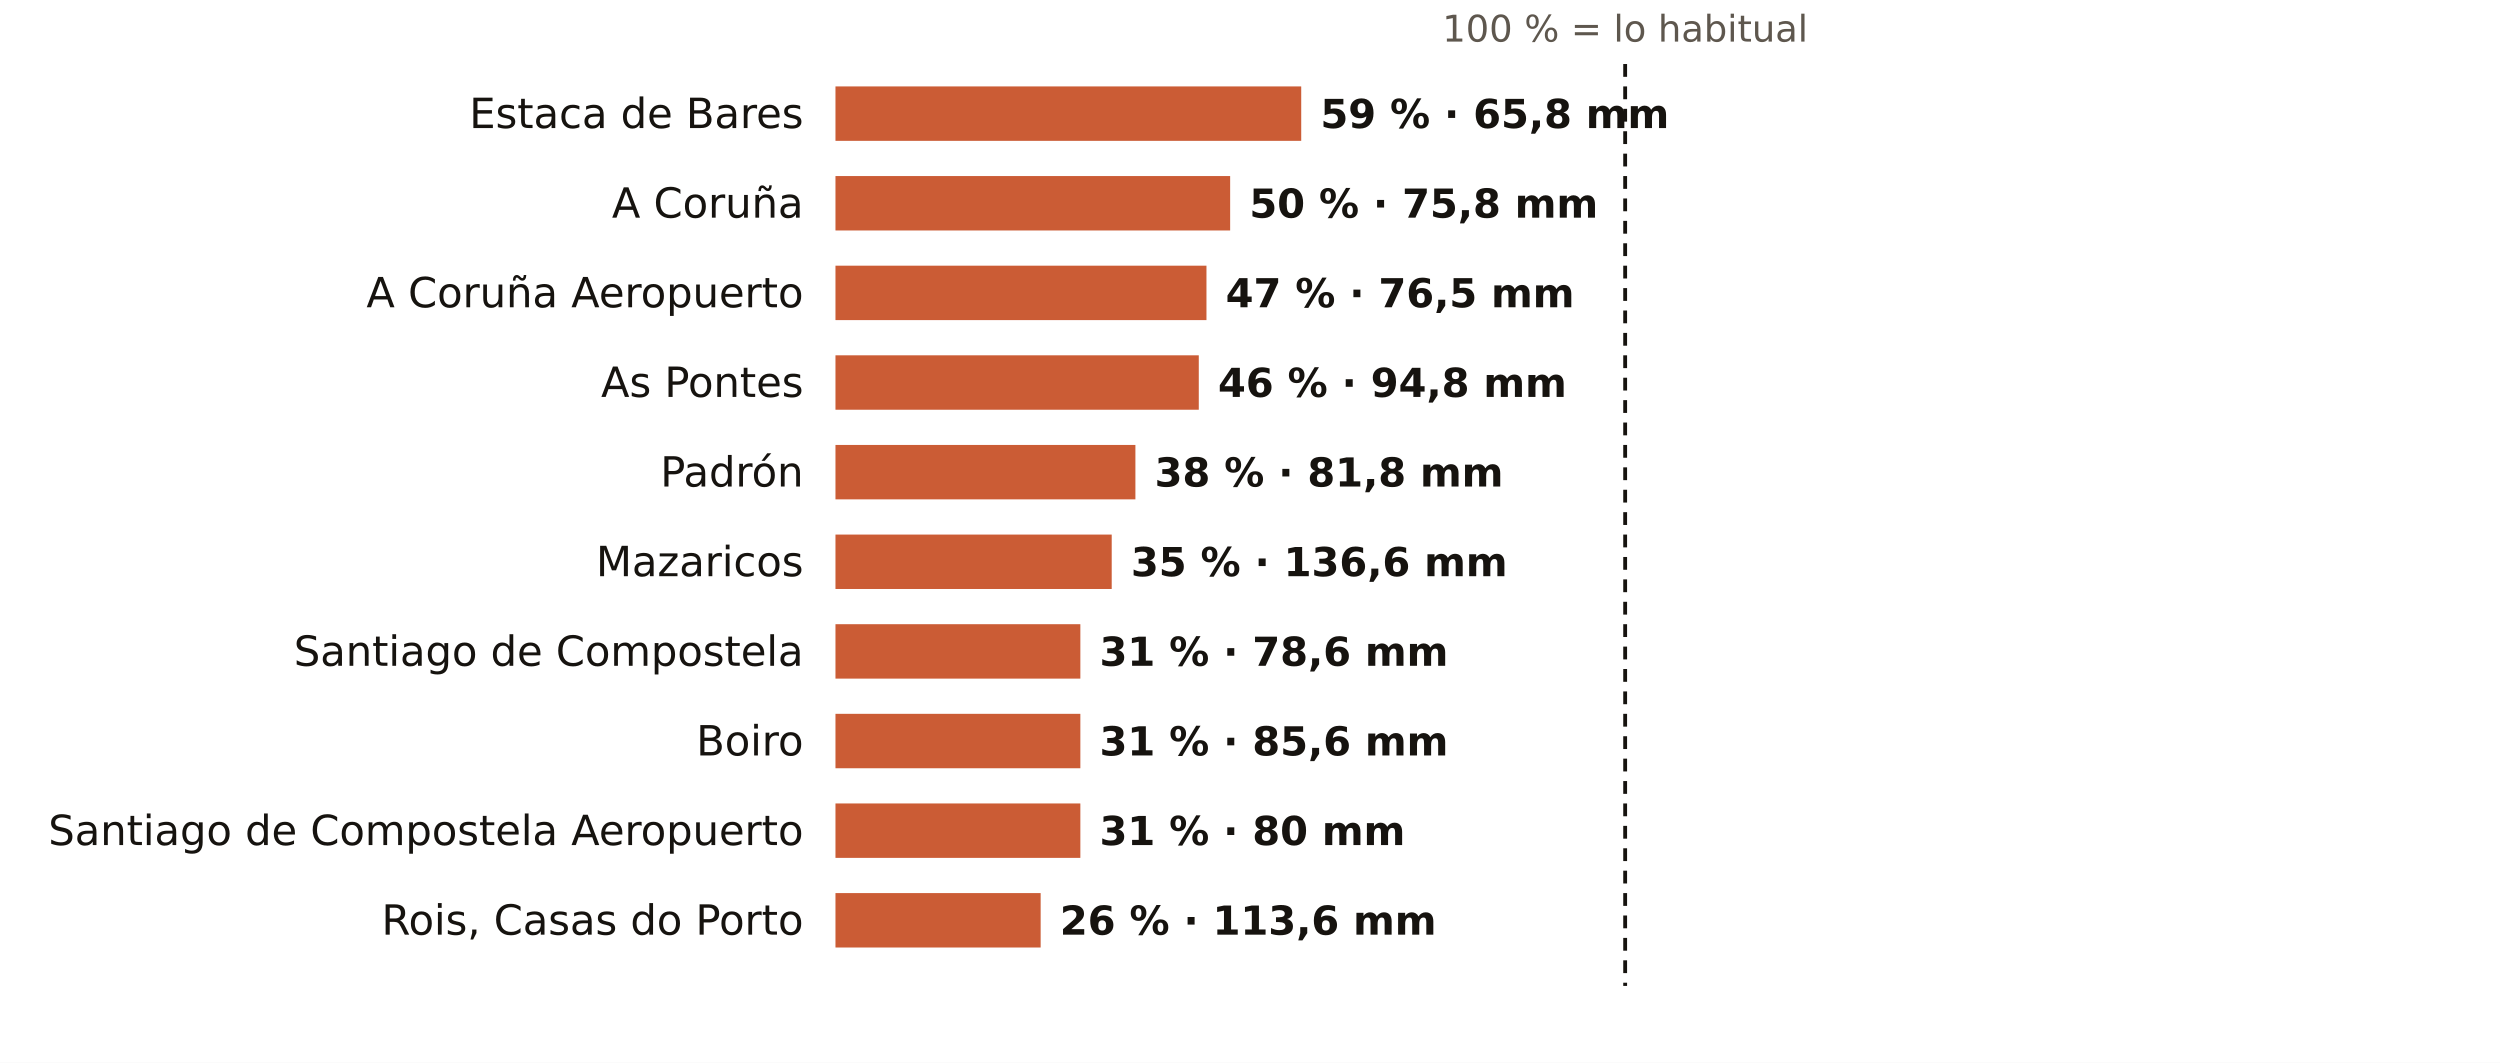
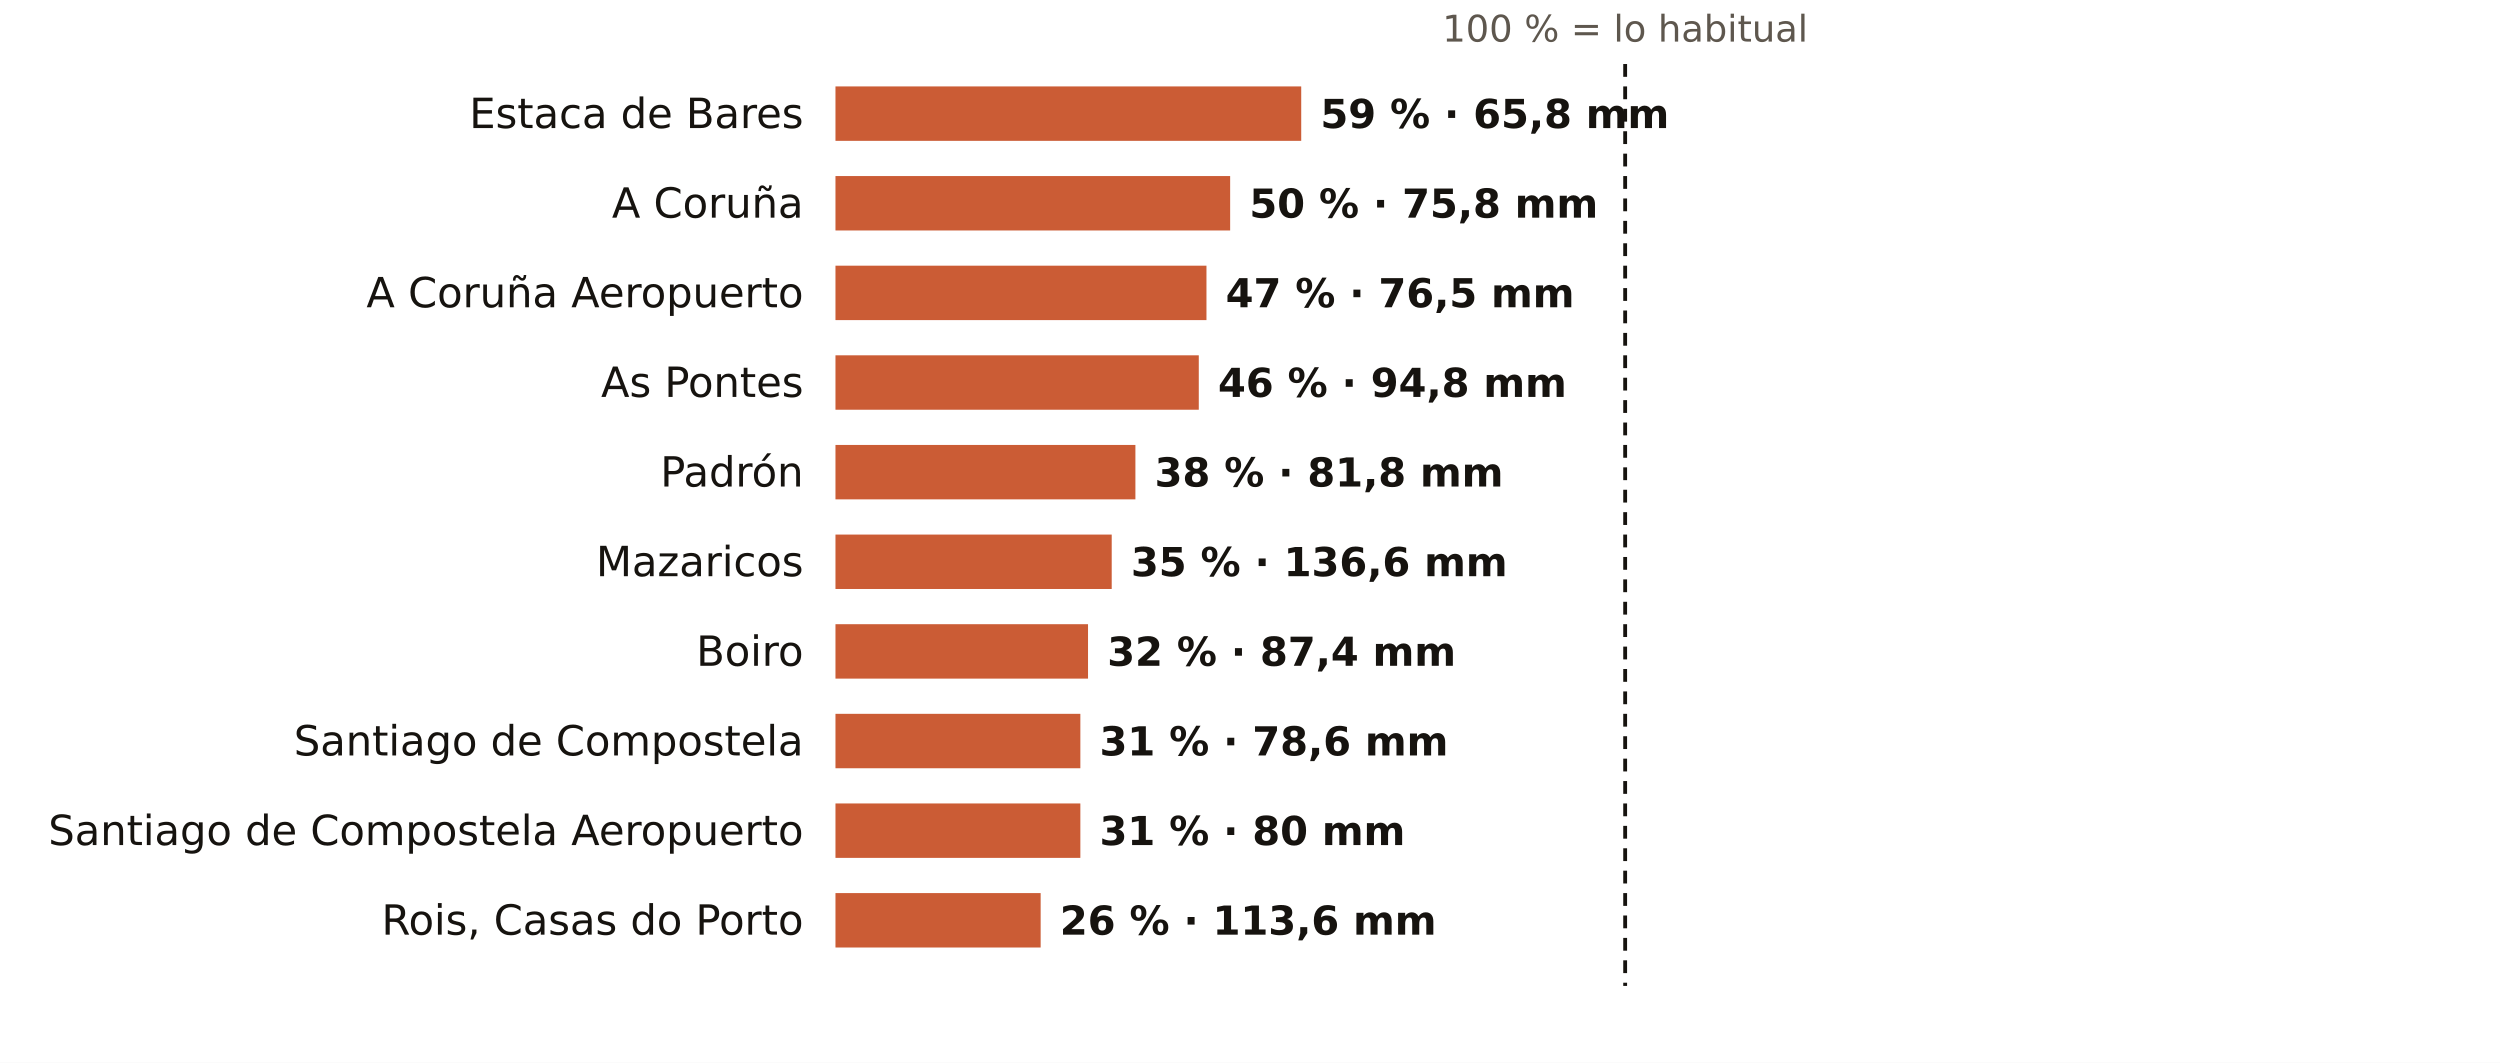
<svg xmlns="http://www.w3.org/2000/svg" viewBox="0 0 781 332" width="781" height="332" role="img" aria-label="El otoño en los pluviómetros de AEMET de A Coruña: % de lo habitual">
  <rect width="781" height="332" fill="#FFFFFF" />
  <text x="507.7" y="13.0" font-size="11.5" fill="#5E574E" text-anchor="middle" font-weight="400" font-family="Public Sans, DejaVu Sans, Arial, sans-serif">100 % = lo habitual</text>
  <text x="251.0" y="40.0" font-size="13" fill="#16130F" text-anchor="end" font-weight="500" font-family="Public Sans, DejaVu Sans, Arial, sans-serif">Estaca de Bares</text>
  <rect x="261" y="27" width="145.5" height="17" fill="#C4461A" opacity="0.88" />
  <text x="412.5" y="40.0" font-size="12.5" fill="#16130F" text-anchor="start" font-weight="600" font-family="Public Sans, DejaVu Sans, Arial, sans-serif">59 % · 65,8 mm</text>
  <text x="251.0" y="68.0" font-size="13" fill="#16130F" text-anchor="end" font-weight="500" font-family="Public Sans, DejaVu Sans, Arial, sans-serif">A Coruña</text>
  <rect x="261" y="55" width="123.3" height="17" fill="#C4461A" opacity="0.88" />
  <text x="390.3" y="68.0" font-size="12.5" fill="#16130F" text-anchor="start" font-weight="600" font-family="Public Sans, DejaVu Sans, Arial, sans-serif">50 % · 75,8 mm</text>
  <text x="251.0" y="96.0" font-size="13" fill="#16130F" text-anchor="end" font-weight="500" font-family="Public Sans, DejaVu Sans, Arial, sans-serif">A Coruña Aeropuerto</text>
  <rect x="261" y="83" width="115.9" height="17" fill="#C4461A" opacity="0.88" />
  <text x="382.9" y="96.0" font-size="12.5" fill="#16130F" text-anchor="start" font-weight="600" font-family="Public Sans, DejaVu Sans, Arial, sans-serif">47 % · 76,5 mm</text>
  <text x="251.0" y="124.0" font-size="13" fill="#16130F" text-anchor="end" font-weight="500" font-family="Public Sans, DejaVu Sans, Arial, sans-serif">As Pontes</text>
  <rect x="261" y="111" width="113.5" height="17" fill="#C4461A" opacity="0.88" />
  <text x="380.5" y="124.0" font-size="12.5" fill="#16130F" text-anchor="start" font-weight="600" font-family="Public Sans, DejaVu Sans, Arial, sans-serif">46 % · 94,8 mm</text>
  <text x="251.0" y="152.0" font-size="13" fill="#16130F" text-anchor="end" font-weight="500" font-family="Public Sans, DejaVu Sans, Arial, sans-serif">Padrón</text>
  <rect x="261" y="139" width="93.7" height="17" fill="#C4461A" opacity="0.88" />
  <text x="360.7" y="152.0" font-size="12.5" fill="#16130F" text-anchor="start" font-weight="600" font-family="Public Sans, DejaVu Sans, Arial, sans-serif">38 % · 81,8 mm</text>
  <text x="251.0" y="180.0" font-size="13" fill="#16130F" text-anchor="end" font-weight="500" font-family="Public Sans, DejaVu Sans, Arial, sans-serif">Mazaricos</text>
  <rect x="261" y="167" width="86.3" height="17" fill="#C4461A" opacity="0.88" />
  <text x="353.3" y="180.0" font-size="12.5" fill="#16130F" text-anchor="start" font-weight="600" font-family="Public Sans, DejaVu Sans, Arial, sans-serif">35 % · 136,6 mm</text>
-   <text x="251.0" y="208.0" font-size="13" fill="#16130F" text-anchor="end" font-weight="500" font-family="Public Sans, DejaVu Sans, Arial, sans-serif">Santiago de Compostela</text>
-   <rect x="261" y="195" width="76.5" height="17" fill="#C4461A" opacity="0.88" />
-   <text x="343.5" y="208.0" font-size="12.5" fill="#16130F" text-anchor="start" font-weight="600" font-family="Public Sans, DejaVu Sans, Arial, sans-serif">31 % · 78,6 mm</text>
-   <text x="251.0" y="236.0" font-size="13" fill="#16130F" text-anchor="end" font-weight="500" font-family="Public Sans, DejaVu Sans, Arial, sans-serif">Boiro</text>
+   <text x="251.0" y="208.0" font-size="13" fill="#16130F" text-anchor="end" font-weight="500" font-family="Public Sans, DejaVu Sans, Arial, sans-serif">Boiro</text>
+   <rect x="261" y="195" width="78.9" height="17" fill="#C4461A" opacity="0.88" />
+   <text x="345.9" y="208.0" font-size="12.5" fill="#16130F" text-anchor="start" font-weight="600" font-family="Public Sans, DejaVu Sans, Arial, sans-serif">32 % · 87,4 mm</text>
+   <text x="251.0" y="236.0" font-size="13" fill="#16130F" text-anchor="end" font-weight="500" font-family="Public Sans, DejaVu Sans, Arial, sans-serif">Santiago de Compostela</text>
  <rect x="261" y="223" width="76.5" height="17" fill="#C4461A" opacity="0.88" />
-   <text x="343.5" y="236.0" font-size="12.5" fill="#16130F" text-anchor="start" font-weight="600" font-family="Public Sans, DejaVu Sans, Arial, sans-serif">31 % · 85,6 mm</text>
+   <text x="343.5" y="236.0" font-size="12.5" fill="#16130F" text-anchor="start" font-weight="600" font-family="Public Sans, DejaVu Sans, Arial, sans-serif">31 % · 78,6 mm</text>
  <text x="251.0" y="264.0" font-size="13" fill="#16130F" text-anchor="end" font-weight="500" font-family="Public Sans, DejaVu Sans, Arial, sans-serif">Santiago de Compostela Aeropuerto</text>
  <rect x="261" y="251" width="76.5" height="17" fill="#C4461A" opacity="0.88" />
  <text x="343.5" y="264.0" font-size="12.5" fill="#16130F" text-anchor="start" font-weight="600" font-family="Public Sans, DejaVu Sans, Arial, sans-serif">31 % · 80 mm</text>
  <text x="251.0" y="292.0" font-size="13" fill="#16130F" text-anchor="end" font-weight="500" font-family="Public Sans, DejaVu Sans, Arial, sans-serif">Rois, Casas do Porto</text>
  <rect x="261" y="279" width="64.1" height="17" fill="#C4461A" opacity="0.88" />
  <text x="331.1" y="292.0" font-size="12.5" fill="#16130F" text-anchor="start" font-weight="600" font-family="Public Sans, DejaVu Sans, Arial, sans-serif">26 % · 113,6 mm</text>
  <line x1="507.7" x2="507.7" y1="20" y2="308" stroke="#16130F" stroke-width="1.2" stroke-dasharray="4 3" />
</svg>
